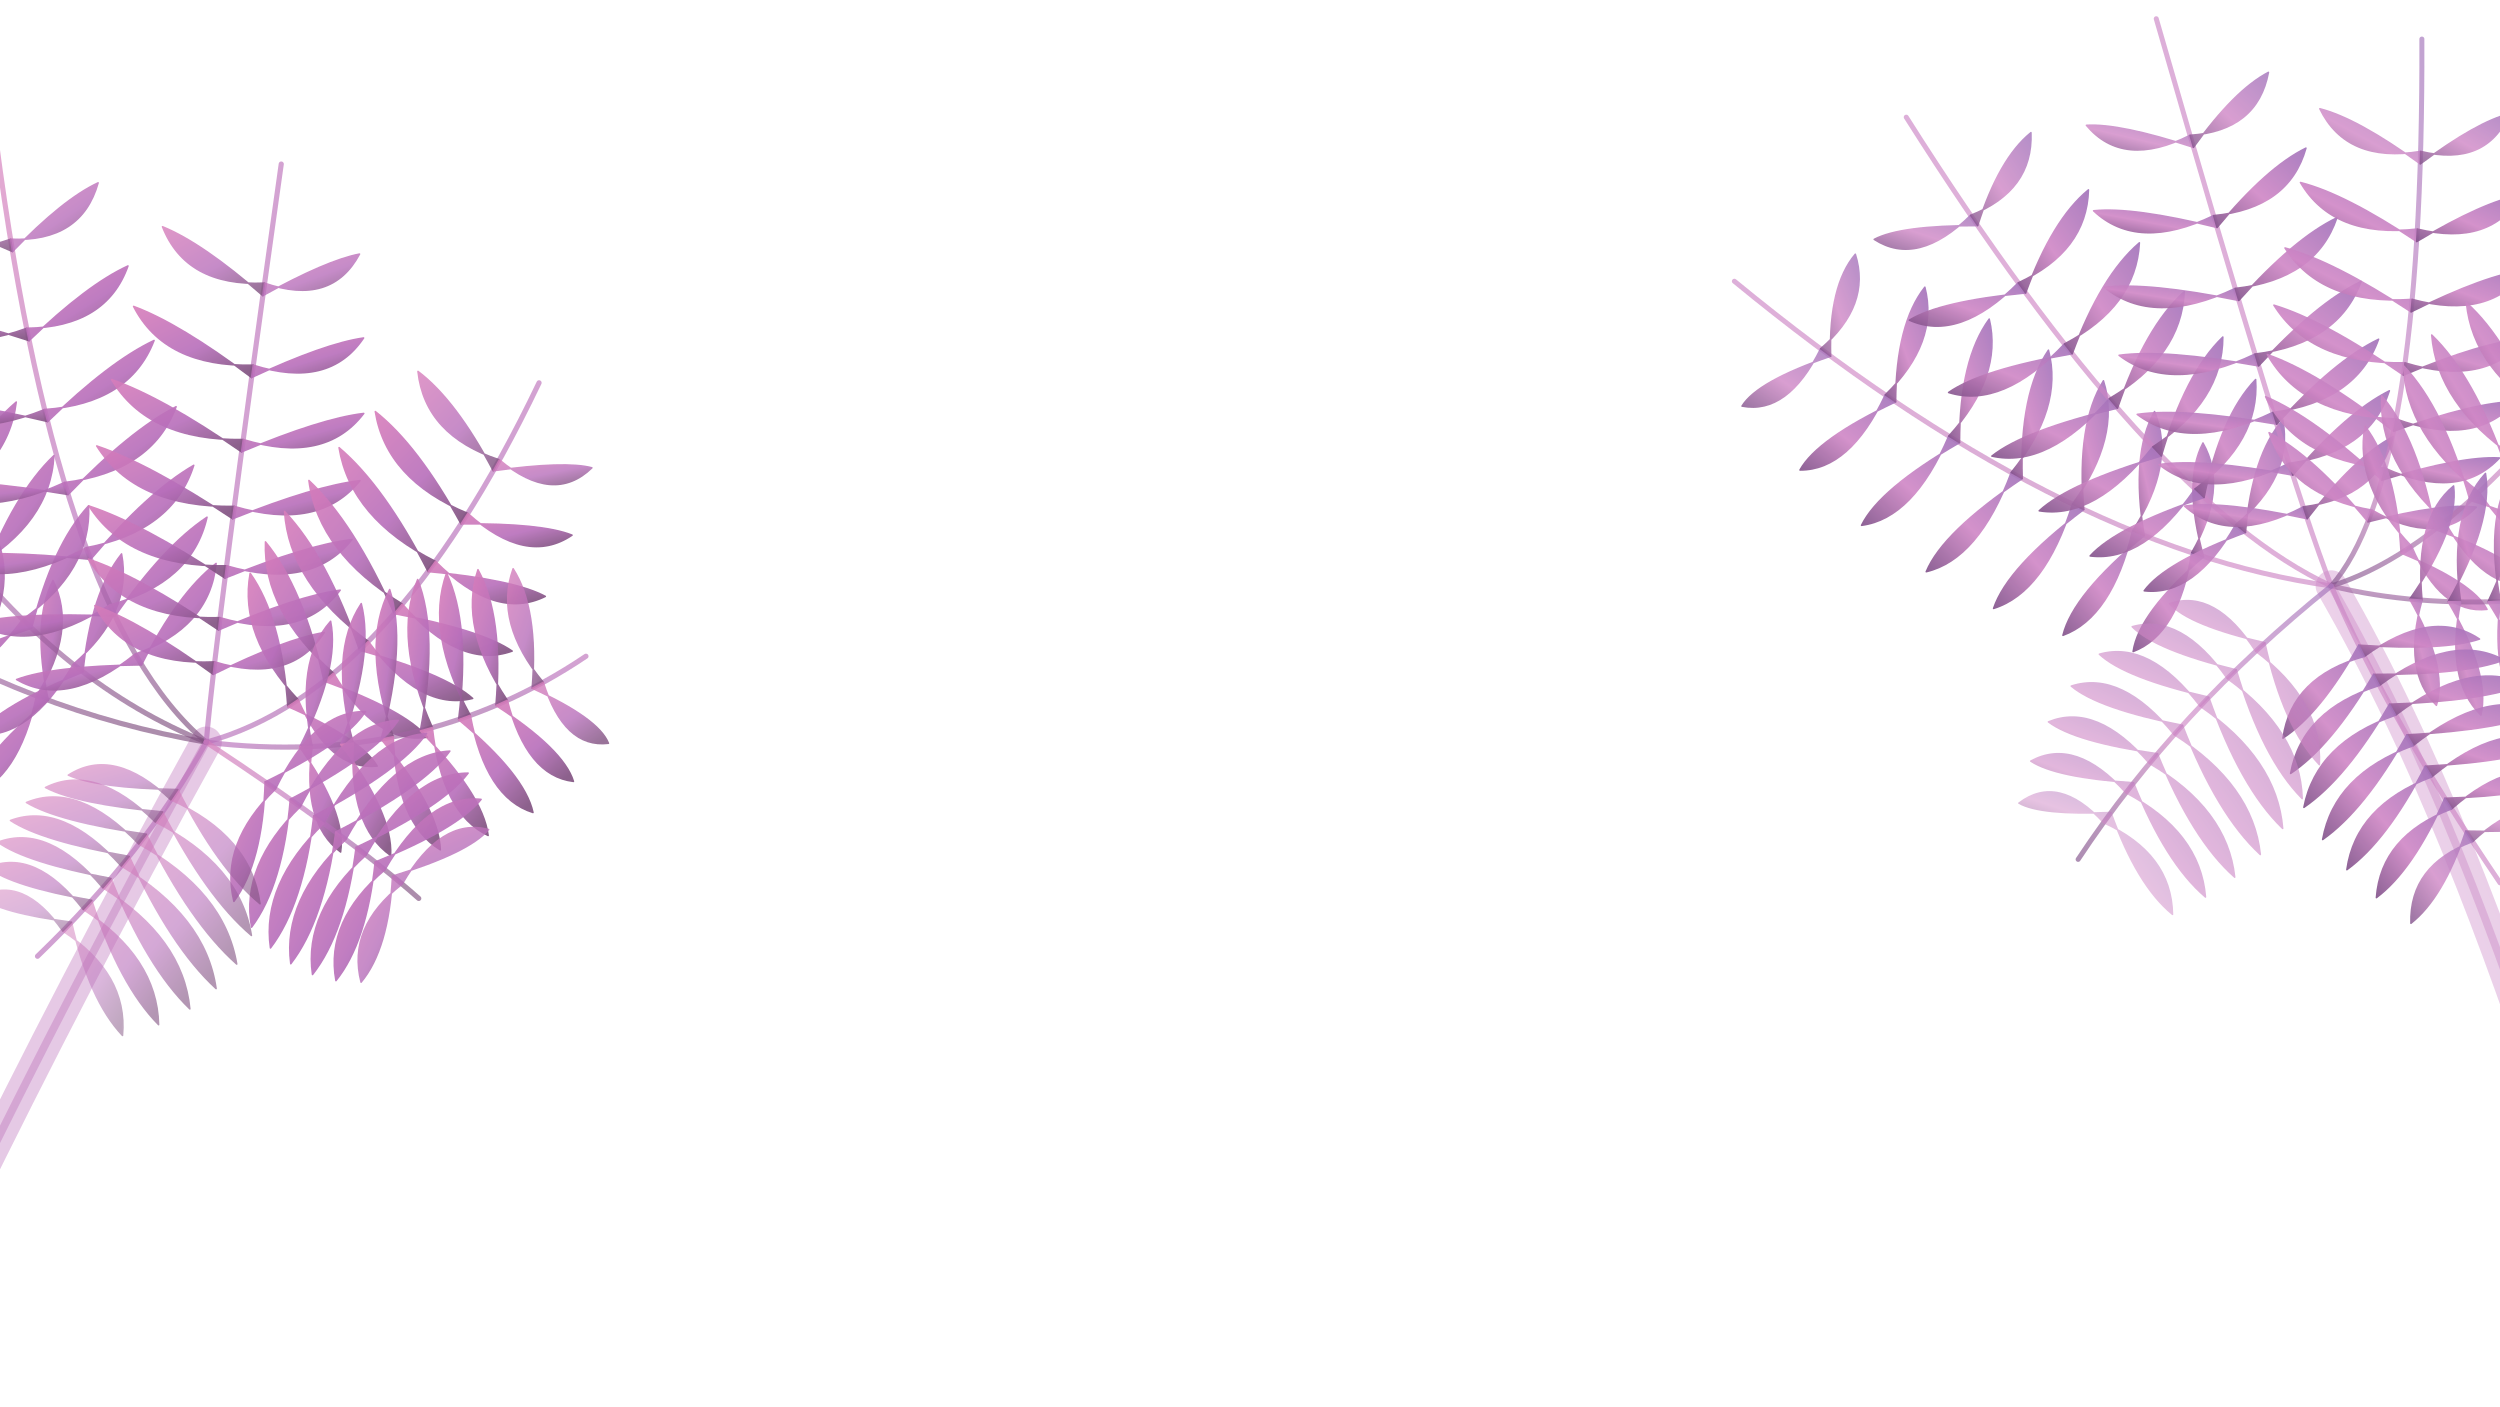
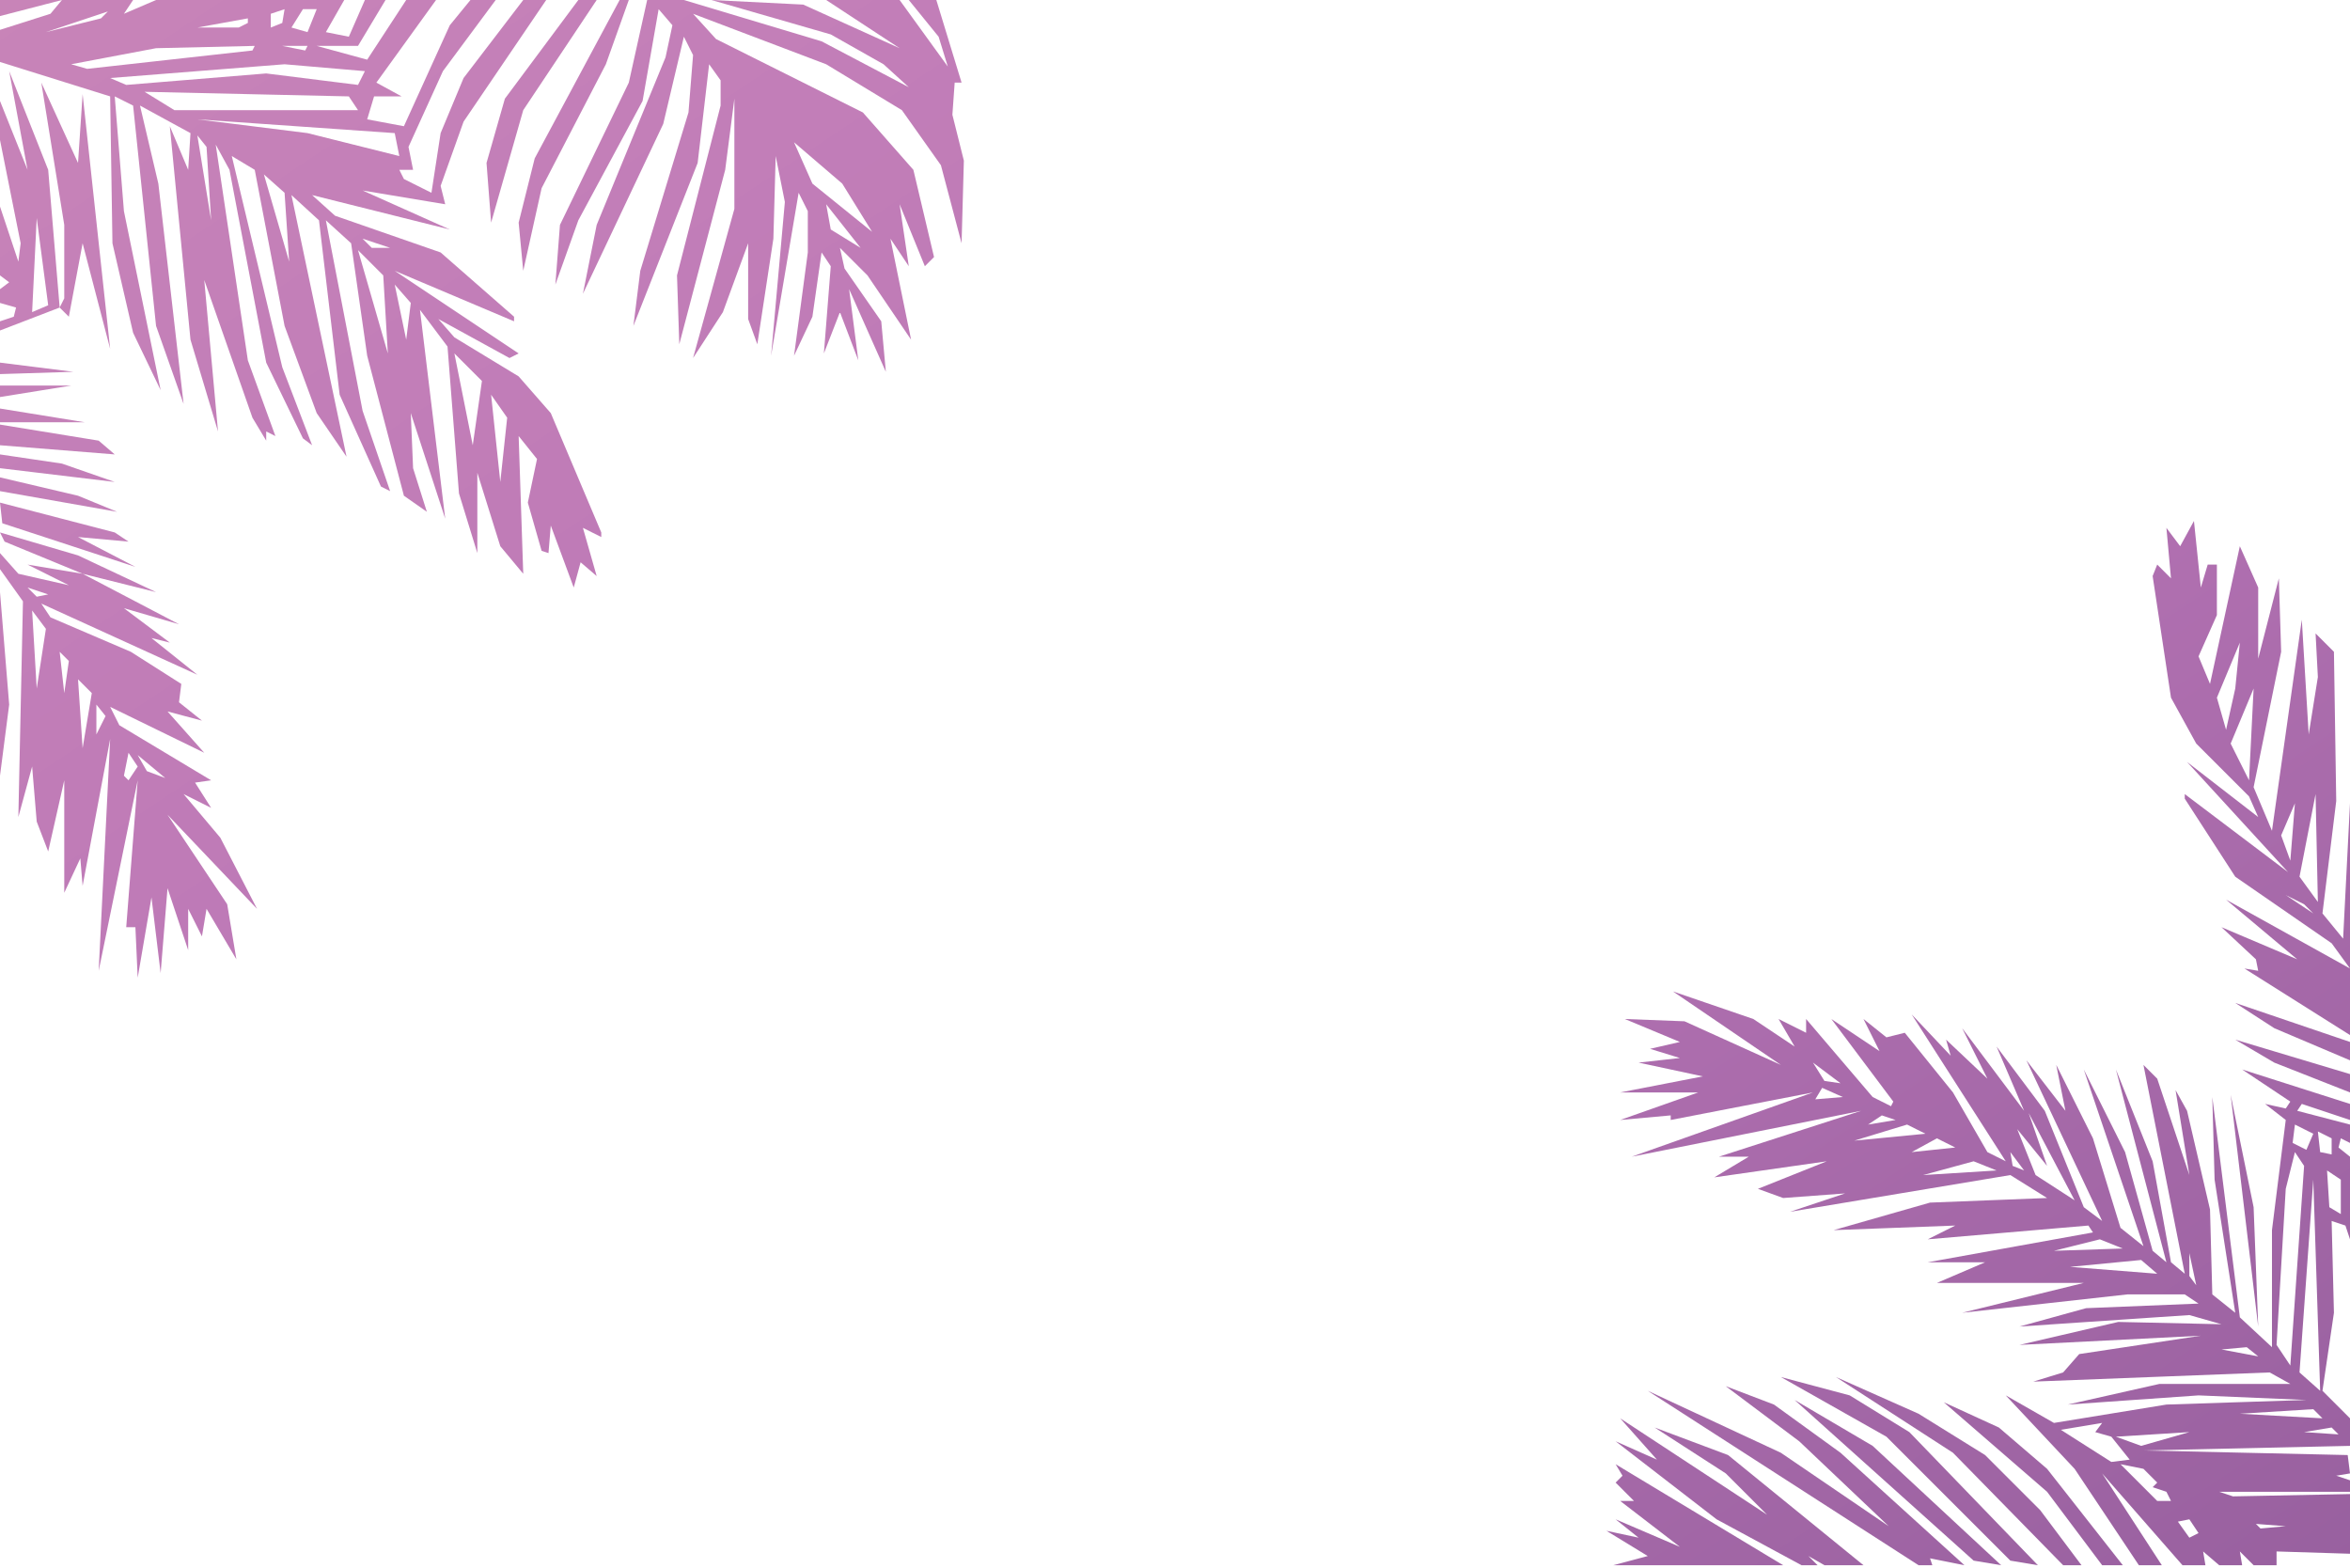
- <svg xmlns="http://www.w3.org/2000/svg" viewBox="0 0 1600 900" preserveAspectRatio="xMidYMid meet" aria-hidden="true">
+ <svg xmlns="http://www.w3.org/2000/svg" viewBox="0 0 1024 683" preserveAspectRatio="xMidYMid meet" aria-hidden="true">
  <defs>
-     <linearGradient id="palmPink" x1="0" y1="0" x2=".85" y2="1">
-       <stop stop-color="#D77DBA" />
-       <stop offset=".6" stop-color="#B76EBA" />
-       <stop offset="1" stop-color="#805080" />
-     </linearGradient>
-     <linearGradient id="palmViolet" x1="1" y1="0" x2="0" y2="1">
-       <stop stop-color="#A171B9" />
-       <stop offset=".55" stop-color="#CF86C5" />
-       <stop offset="1" stop-color="#81518A" />
+     <linearGradient id="p" x1="0" y1="0" x2="1" y2="1">
+       <stop stop-color="#C884B8" />
+       <stop offset=".48" stop-color="#BA76B7" />
+       <stop offset="1" stop-color="#98609F" />
    </linearGradient>
  </defs>
-   <g fill="url(#palmPink)" stroke="url(#palmPink)" stroke-linejoin="round">
-     <path d="M -150 1040 C -68 864 13 690 132 475" fill="none" stroke-width="20" opacity=".38" stroke-linecap="round" />
-     <path d="M -150 1040 C -68 864 13 690 132 475" fill="none" stroke-width="5" opacity=".40" stroke-linecap="round" />
-     <path d="M132 475 Q-92 437.1 -270 225" fill="none" stroke-width="3.3" stroke-linecap="round" opacity=".65" />
-     <path d="M23.4 445.3 Q11.7 499.6 -19.3 509.3 Q-13.2 484.6 30.9 448.2 Z" opacity="0.9" />
-     <path d="M23.4 445.3 Q49.7 403 33.9 371.5 Q20.3 397.7 30.9 448.2 Z" opacity="0.9" />
-     <path d="M-19.9 426.8 Q-37.8 483.9 -71.2 493.3 Q-61.6 467.4 -12.6 430.2 Z" opacity="0.9" />
-     <path d="M-19.9 426.8 Q11.5 383.2 -0.9 347 Q-17.3 375.2 -12.6 430.2 Z" opacity="0.9" />
-     <path d="M-62.1 404.5 Q-85.7 462.1 -120.9 469.5 Q-108.1 443.9 -55.2 408.5 Z" opacity="0.9" />
-     <path d="M-62.1 404.5 Q-26.4 361.8 -35.7 322.6 Q-54.4 351.5 -55.2 408.5 Z" opacity="0.9" />
-     <path d="M-103.4 378.6 Q-131.3 434.4 -167.3 438.3 Q-152.2 414.5 -96.8 383.1 Z" opacity="0.9" />
-     <path d="M-103.4 378.6 Q-64.4 338.6 -71.3 298.1 Q-91.7 326.2 -96.8 383.1 Z" opacity="0.9" />
-     <path d="M-143.7 349 Q-174.1 401 -209.8 400.4 Q-193.4 379.5 -137.4 354 Z" opacity="0.9" />
-     <path d="M-143.7 349 Q-103.1 313.3 -108.5 272.9 Q-129.6 299.2 -137.4 354 Z" opacity="0.9" />
-     <path d="M-183 315.8 Q-214 362.5 -247.7 356.4 Q-231.5 339.4 -177.1 321.2 Z" opacity="0.9" />
-     <path d="M-183 315.8 Q-142.6 285.5 -147.7 246.4 Q-168.5 270.1 -177.1 321.2 Z" opacity="0.9" />
-     <path d="M-221.3 278.9 Q-250.6 319 -280.8 306.9 Q-266 294.4 -215.7 284.6 Z" opacity="0.8" />
-     <path d="M-221.3 278.9 Q-183.1 255.1 -189.4 218.2 Q-208.5 238.5 -215.7 284.6 Z" opacity="0.8" />
-     <path d="M132 475 Q-47.5 403.5 -155 105" fill="none" stroke-width="3.3" stroke-linecap="round" opacity=".65" />
-     <path d="M46.9 425.1 Q19.1 473.4 -14.4 470 Q0.2 451.5 53.1 430.1 Z" opacity="0.9" />
-     <path d="M46.9 425.1 Q85 392.6 77.8 354.5 Q58.3 378.8 53.1 430.1 Z" opacity="0.9" />
-     <path d="M14.5 396.4 Q-21.4 444.8 -57.4 439.1 Q-38.2 421.2 20.2 402.1 Z" opacity="0.9" />
-     <path d="M14.5 396.4 Q58.7 365.3 56.7 323.7 Q33.7 348.5 20.2 402.1 Z" opacity="0.9" />
-     <path d="M-16.4 363 Q-58.5 409.2 -95.8 400.4 Q-73.1 384.3 -11.2 369.1 Z" opacity="0.9" />
-     <path d="M-16.4 363 Q32.2 334.9 34.5 291.6 Q9 315.8 -11.2 369.1 Z" opacity="0.9" />
-     <path d="M-45.7 324.8 Q-91.7 367.4 -128.9 354.7 Q-104.1 341.2 -41.1 331.4 Z" opacity="0.9" />
-     <path d="M-45.7 324.8 Q5.2 300.8 10.4 257.3 Q-16.3 279.9 -41.1 331.4 Z" opacity="0.9" />
-     <path d="M-73.5 281.8 Q-120.8 319.8 -156.2 302.9 Q-130.9 292.6 -69.4 288.7 Z" opacity="0.9" />
-     <path d="M-73.5 281.8 Q-22.5 262.7 -16.1 220 Q-42.6 240.3 -69.4 288.7 Z" opacity="0.9" />
-     <path d="M-99.8 234.1 Q-145.7 266.9 -177.6 245.8 Q-153.5 238.8 -96.2 241.2 Z" opacity="0.9" />
-     <path d="M-99.8 234.1 Q-51 220 -45 178.7 Q-69.9 196.6 -96.2 241.2 Z" opacity="0.9" />
-     <path d="M-124.6 181.5 Q-166.4 209.1 -193.1 183.8 Q-171.9 180.3 -121.4 188.9 Z" opacity="0.8" />
-     <path d="M-124.6 181.5 Q-80.2 172.5 -76.4 133.1 Q-98.3 148.3 -121.4 188.9 Z" opacity="0.8" />
-     <path d="M132 475 Q34.5 393.7 -5 70" fill="none" stroke-width="3.3" stroke-linecap="round" opacity=".65" />
-     <path d="M86.5 418.6 Q42.9 453.8 10.6 434.9 Q33.5 426.3 90.6 425.5 Z" opacity="0.9" />
-     <path d="M86.5 418.6 Q134.2 401.8 138.3 360.6 Q113.9 379.5 90.6 425.5 Z" opacity="0.9" />
-     <path d="M70.3 387.1 Q19.3 419.9 -15 398.7 Q12.2 391.7 73.6 394.3 Z" opacity="0.9" />
-     <path d="M70.3 387.1 Q122.9 373.3 132.5 331 Q105.2 349 73.6 394.3 Z" opacity="0.9" />
-     <path d="M55.2 350.5 Q-0.3 380.2 -35.3 356.5 Q-5.4 351.5 58 358 Z" opacity="0.9" />
-     <path d="M55.2 350.5 Q110.6 340.1 124 297.8 Q95 314.5 58 358 Z" opacity="0.9" />
-     <path d="M41.3 308.8 Q-16 335 -50.1 308.9 Q-19.3 306.1 43.6 316.5 Z" opacity="0.9" />
-     <path d="M41.3 308.8 Q97.3 301.8 112.7 260.3 Q83.3 275.4 43.6 316.5 Z" opacity="0.9" />
-     <path d="M28.6 262.1 Q-27.9 284.8 -59.6 256.4 Q-29.5 255.6 30.5 269.8 Z" opacity="0.9" />
-     <path d="M28.6 262.1 Q83.1 258.3 98.6 217.9 Q70.2 231.3 30.5 269.8 Z" opacity="0.9" />
-     <path d="M17.1 210.1 Q-36.1 229.6 -63.9 199.1 Q-35.9 200.3 18.6 218 Z" opacity="0.9" />
-     <path d="M17.1 210.1 Q68 209.4 81.9 170.2 Q55.9 182.1 18.6 218 Z" opacity="0.9" />
-     <path d="M6.8 153.1 Q-40.7 169.7 -62.9 137.2 Q-38.8 140.2 8 161 Z" opacity="0.8" />
-     <path d="M6.8 153.1 Q52.1 155.1 62.8 117 Q40.4 127.4 8 161 Z" opacity="0.8" />
-     <path d="M132 475 Q138 403.5 180 105" fill="none" stroke-width="3.3" stroke-linecap="round" opacity=".65" />
-     <path d="M137.4 423.6 Q81 426.2 60.7 387.6 Q90.3 398 136.5 431.6 Z" opacity="0.9" />
-     <path d="M137.4 423.6 Q185.9 438.3 207.5 404.8 Q182.8 408.8 136.5 431.6 Z" opacity="0.9" />
-     <path d="M140.8 395.3 Q80 397 56.6 357.8 Q89 368.7 139.9 403.2 Z" opacity="0.9" />
-     <path d="M140.8 395.3 Q193.1 410.7 217.7 377.7 Q190.5 381.3 139.9 403.2 Z" opacity="0.9" />
-     <path d="M145 362.1 Q82 363.2 56.9 323.8 Q90.9 335 144 370 Z" opacity="0.9" />
-     <path d="M145 362.1 Q199.2 378 225.3 345.3 Q196.9 348.6 144 370 Z" opacity="0.9" />
-     <path d="M150 324.1 Q86.8 325 61.9 285.4 Q95.8 296.8 148.9 332 Z" opacity="0.9" />
-     <path d="M150 324.1 Q204.1 340.2 230.4 307.6 Q202 310.8 148.9 332 Z" opacity="0.9" />
-     <path d="M155.7 281.3 Q94.7 282.3 71.4 242.9 Q104 254.2 154.6 289.2 Z" opacity="0.9" />
-     <path d="M155.7 281.3 Q207.9 297.3 232.8 264.6 Q205.6 267.8 154.6 289.2 Z" opacity="0.9" />
-     <path d="M162.1 233.7 Q105.4 235.1 85.5 196.1 Q115.2 207.1 161 241.6 Z" opacity="0.9" />
-     <path d="M162.1 233.7 Q210.6 249.2 232.7 216.3 Q208 219.8 161 241.6 Z" opacity="0.9" />
-     <path d="M169.3 181.2 Q119.1 183.5 104 145.1 Q129.6 155.5 168.2 189.2 Z" opacity="0.8" />
-     <path d="M169.3 181.2 Q212.2 196.1 230.1 162.6 Q209.1 166.6 168.2 189.2 Z" opacity="0.8" />
-     <path d="M132 475 Q250.5 442.7 345 245" fill="none" stroke-width="3.3" stroke-linecap="round" opacity=".65" />
-     <path d="M190.8 447.8 Q152.7 407.1 160.1 366.9 Q180.2 395.2 184.2 452.2 Z" opacity="0.9" />
-     <path d="M190.8 447.8 Q210.8 493.5 241.4 490.3 Q231.4 472.9 184.2 452.2 Z" opacity="0.9" />
-     <path d="M213.5 430.8 Q168.2 391.1 169.9 346.8 Q194.1 376 207.4 435.9 Z" opacity="0.9" />
-     <path d="M213.5 430.8 Q240.9 477.1 273.5 471.8 Q259.3 454.7 207.4 435.9 Z" opacity="0.9" />
-     <path d="M235.7 410.5 Q185.1 373.6 182.1 327.3 Q209.3 356 230.1 416.1 Z" opacity="0.9" />
-     <path d="M235.7 410.5 Q268.9 455.4 302.5 447 Q285.1 431.4 230.1 416.1 Z" opacity="0.9" />
-     <path d="M257.5 386.6 Q203.8 354 197.7 307.5 Q226.5 334.5 252.3 392.7 Z" opacity="0.9" />
-     <path d="M257.5 386.6 Q294.4 428.7 327.8 416.7 Q308.5 403.3 252.3 392.7 Z" opacity="0.9" />
-     <path d="M278.7 359.3 Q224.5 332 217 286.5 Q245.9 311 274 365.8 Z" opacity="0.9" />
-     <path d="M278.7 359.3 Q317.1 397.5 349 381.7 Q329.1 371 274 365.8 Z" opacity="0.9" />
-     <path d="M299.4 328.6 Q247.2 307 240.2 263.4 Q267.6 285 295.1 335.3 Z" opacity="0.9" />
-     <path d="M299.4 328.6 Q337 362.3 366.1 342.5 Q346.9 334.8 295.1 335.3 Z" opacity="0.9" />
-     <path d="M319.6 294.3 Q272 278.7 267.5 237.7 Q291.8 256 315.7 301.3 Z" opacity="0.8" />
-     <path d="M319.6 294.3 Q354.2 323.2 378.8 299.4 Q362 294.9 315.7 301.3 Z" opacity="0.8" />
-     <path d="M132 475 Q268.5 491.7 375 420" fill="none" stroke-width="3.3" stroke-linecap="round" opacity=".65" />
-     <path d="M199.8 477.7 Q188.4 423.5 211.6 397.6 Q217.6 427.2 191.8 478.1 Z" opacity="0.9" />
-     <path d="M199.8 477.7 Q193 526.9 218 545.3 Q221.7 520.2 191.8 478.1 Z" opacity="0.9" />
-     <path d="M226.1 475.6 Q210.2 417.9 231.2 386.3 Q239.6 419 218.1 476.5 Z" opacity="0.9" />
-     <path d="M226.1 475.6 Q223.4 529 250 547.5 Q251.5 520.5 218.1 476.5 Z" opacity="0.9" />
-     <path d="M251.7 471.5 Q231 413 249.4 377.3 Q260.5 411.6 243.9 473.1 Z" opacity="0.9" />
-     <path d="M251.7 471.5 Q253.5 526.9 281.8 543.9 Q280.8 516.6 243.9 473.1 Z" opacity="0.9" />
-     <path d="M276.7 465.6 Q251.4 408.8 267.3 370.9 Q280.8 405.1 269 467.8 Z" opacity="0.9" />
-     <path d="M276.7 465.6 Q282.8 520.8 312.4 534.7 Q309.2 508.4 269 467.8 Z" opacity="0.9" />
-     <path d="M301 457.8 Q272.1 405.2 285.8 366.8 Q301.2 399.5 293.5 460.6 Z" opacity="0.9" />
-     <path d="M301 457.8 Q310.8 510.6 341.1 520 Q336 496 293.5 460.6 Z" opacity="0.9" />
-     <path d="M324.7 448.2 Q293.4 401.8 305.9 364.6 Q322.3 394.3 317.4 451.5 Z" opacity="0.9" />
-     <path d="M324.7 448.2 Q337.1 496.6 367 500.1 Q360.8 479.7 317.4 451.5 Z" opacity="0.9" />
-     <path d="M347.7 436.7 Q316 398.5 328.4 364 Q344.7 389.4 340.6 440.5 Z" opacity="0.8" />
-     <path d="M347.7 436.7 Q361.1 479.1 389.4 475.7 Q383.1 459.8 340.6 440.5 Z" opacity="0.8" />
-     <path d="M132 475 Q223 535.1 268 575" fill="none" stroke-width="3.3" stroke-linecap="round" opacity=".65" />
-     <path d="M176.3 505 Q200.7 454.9 233.9 455.4 Q221.1 475.4 169.7 500.4 Z" opacity="0.9" />
-     <path d="M176.3 505 Q140.5 540 149.7 576.9 Q168.1 552 169.7 500.4 Z" opacity="0.9" />
-     <path d="M192.3 516.2 Q219.7 462.8 254.9 461 Q240.2 483.1 185.8 511.5 Z" opacity="0.9" />
-     <path d="M192.3 516.2 Q153.8 553.9 161 593.4 Q181.1 566.6 185.8 511.5 Z" opacity="0.9" />
-     <path d="M207.3 526.9 Q236.7 472 273 469.4 Q257.1 492.5 200.8 522.2 Z" opacity="0.9" />
-     <path d="M207.3 526.9 Q167.2 565.9 173.1 606.7 Q194.2 579 200.8 522.2 Z" opacity="0.9" />
-     <path d="M221.3 537.3 Q251.5 482.7 287.9 480.7 Q271.6 503.4 214.9 532.5 Z" opacity="0.9" />
-     <path d="M221.3 537.3 Q180.6 575.7 186.1 616.8 Q207.4 589.2 214.9 532.5 Z" opacity="0.9" />
-     <path d="M234.3 547.2 Q264 494.8 299.6 494.8 Q283.6 516 227.9 542.3 Z" opacity="0.9" />
-     <path d="M234.3 547.2 Q194.2 583.5 200 623.7 Q220.9 597.2 227.9 542.3 Z" opacity="0.9" />
-     <path d="M246.3 556.7 Q274.3 508.2 307.9 511.6 Q293.2 530.2 240.1 551.7 Z" opacity="0.9" />
-     <path d="M246.3 556.7 Q208 589.4 215 627.6 Q234.7 603.2 240.1 551.7 Z" opacity="0.9" />
-     <path d="M257.4 565.8 Q282.2 522.9 312.7 530.9 Q300.2 545.7 251.2 560.7 Z" opacity="0.8" />
-     <path d="M257.4 565.8 Q222 593.4 231.1 628.6 Q248.8 607.3 251.2 560.7 Z" opacity="0.8" />
-     <path d="M132 475 Q93 545.5 24 612" fill="none" stroke-width="3.3" stroke-linecap="round" opacity=".65" />
-     <path d="M109.3 511.9 Q160.6 534.9 166.4 578.4 Q139.5 556.2 113.8 505.3 Z" opacity="0.6" />
-     <path d="M109.3 511.9 Q72.9 477.3 43.7 496.1 Q62.2 504.4 113.8 505.3 Z" opacity="0.6" />
-     <path d="M99.4 526.1 Q153.5 553.3 160.9 598.7 Q132.1 574.3 104.1 519.6 Z" opacity="0.6" />
-     <path d="M99.4 526.1 Q61 488.1 29.1 504 Q49.1 514.6 104.1 519.6 Z" opacity="0.6" />
-     <path d="M88.8 540.2 Q143.8 570.5 151.5 617 Q122 590.9 93.7 533.9 Z" opacity="0.6" />
-     <path d="M88.8 540.2 Q50.1 499.8 16.9 513.6 Q37.2 525.8 93.7 533.9 Z" opacity="0.6" />
-     <path d="M77.6 554.3 Q131.7 586.2 138.3 632.7 Q109.2 606 82.7 548.1 Z" opacity="0.6" />
-     <path d="M77.6 554.3 Q40.1 512.7 6.7 525.1 Q26.4 538.2 82.7 548.1 Z" opacity="0.6" />
-     <path d="M65.8 568.2 Q117.2 600.3 121.5 645.7 Q94.1 619.3 71 562.2 Z" opacity="0.6" />
-     <path d="M65.8 568.2 Q31 526.8 -1.4 539 Q16.6 552 71 562.2 Z" opacity="0.6" />
-     <path d="M53.3 582.1 Q100.6 612.7 101.5 655.8 Q76.6 630.7 58.7 576.2 Z" opacity="0.6" />
-     <path d="M53.3 582.1 Q22.5 542.3 -7.9 555.2 Q7.7 567.3 58.7 576.2 Z" opacity="0.6" />
-     <path d="M40.2 595.9 Q82 623.2 78.4 662.7 Q57 640.1 45.8 590.2 Z" opacity="0.5" />
-     <path d="M40.2 595.9 Q14.6 559.2 -12.9 574 Q-0.5 584.2 45.8 590.2 Z" opacity="0.5" />
-   </g>
-   <g fill="url(#palmViolet)" stroke="url(#palmViolet)" stroke-linejoin="round">
-     <path d="M 1765 1070 C 1663 845 1617 592 1492 375" fill="none" stroke-width="20" opacity=".38" stroke-linecap="round" />
-     <path d="M 1765 1070 C 1663 845 1617 592 1492 375" fill="none" stroke-width="5" opacity=".40" stroke-linecap="round" />
-     <path d="M1492 375 Q1318 351 1110 180" fill="none" stroke-width="3.2" stroke-linecap="round" opacity=".65" />
-     <path d="M1402.7 353.7 Q1394.4 406 1365.2 417 Q1368.7 392.4 1410.3 356.3 Z" opacity="0.9" />
-     <path d="M1402.7 353.7 Q1426.4 312.5 1409.9 283.5 Q1396.9 308.2 1410.3 356.3 Z" opacity="0.9" />
-     <path d="M1364.9 339.7 Q1351.5 395.3 1320.3 406.6 Q1326.7 380.4 1372.3 342.8 Z" opacity="0.9" />
-     <path d="M1364.9 339.7 Q1392.7 296.7 1378.9 263.4 Q1363.6 290.2 1372.3 342.8 Z" opacity="0.9" />
-     <path d="M1326.4 322.6 Q1308.7 379.2 1275.9 389.4 Q1284.7 363 1333.6 326.1 Z" opacity="0.9" />
-     <path d="M1326.4 322.6 Q1357.6 279.6 1346.2 243.7 Q1329 271.2 1333.6 326.1 Z" opacity="0.9" />
-     <path d="M1287.2 302.4 Q1266.3 358 1232.8 365.9 Q1243.3 340.5 1294.2 306.3 Z" opacity="0.9" />
-     <path d="M1287.2 302.4 Q1320.8 261.1 1311 224.1 Q1292.6 251.2 1294.2 306.3 Z" opacity="0.9" />
-     <path d="M1247.2 279.1 Q1224.6 331.9 1191.4 336.2 Q1202.7 313 1254.1 283.3 Z" opacity="0.9" />
-     <path d="M1247.2 279.1 Q1281.9 241 1273.1 204.2 Q1254.2 229.9 1254.1 283.3 Z" opacity="0.9" />
-     <path d="M1206.6 252.7 Q1183.9 301 1152 300.8 Q1163.1 280.8 1213.2 257.2 Z" opacity="0.9" />
-     <path d="M1206.6 252.7 Q1241 219.2 1231.9 183.8 Q1213.5 207.1 1213.2 257.2 Z" opacity="0.9" />
-     <path d="M1165.2 223.2 Q1144.2 265.6 1114.9 259.9 Q1124.7 244 1171.6 228 Z" opacity="0.8" />
-     <path d="M1165.2 223.2 Q1197.7 195.4 1187.4 162.7 Q1170.4 182.7 1171.6 228 Z" opacity="0.8" />
-     <path d="M1492 375 Q1376 321.6 1220 75" fill="none" stroke-width="3.2" stroke-linecap="round" opacity=".65" />
-     <path d="M1430.9 335.7 Q1404.5 381.9 1372.3 378.1 Q1385.5 360 1437.1 340.8 Z" opacity="0.9" />
-     <path d="M1430.9 335.7 Q1467.8 305.2 1461 268.7 Q1441.4 291 1437.1 340.8 Z" opacity="0.9" />
-     <path d="M1404.8 312.9 Q1372.1 360.2 1337.7 355.8 Q1354.6 337.2 1410.6 318.4 Z" opacity="0.9" />
-     <path d="M1404.8 312.9 Q1446.4 282.4 1443.6 242.9 Q1421.2 266.1 1410.6 318.4 Z" opacity="0.9" />
-     <path d="M1377.8 286 Q1340.8 332.8 1305.1 326.9 Q1324.5 309 1383.3 291.8 Z" opacity="0.9" />
-     <path d="M1377.8 286 Q1422.6 256.8 1422.6 215.7 Q1398.5 238.9 1383.3 291.8 Z" opacity="0.9" />
-     <path d="M1350 255.1 Q1310.6 300 1274.8 291.9 Q1295.5 275.4 1355.2 261.2 Z" opacity="0.9" />
-     <path d="M1350 255.1 Q1396.2 228 1397.9 186.7 Q1373.1 209 1355.2 261.2 Z" opacity="0.9" />
-     <path d="M1321.3 220.1 Q1281.6 262 1247.1 251.2 Q1267.8 236.6 1326.2 226.4 Z" opacity="0.9" />
-     <path d="M1321.3 220.1 Q1367.2 196.1 1369.2 155.4 Q1344.7 176.3 1326.2 226.4 Z" opacity="0.9" />
-     <path d="M1291.7 181 Q1253.8 219.1 1222 204.9 Q1241.3 192.9 1296.4 187.5 Z" opacity="0.9" />
-     <path d="M1291.7 181 Q1335.6 160.8 1336.6 121.5 Q1313.5 140.4 1296.4 187.5 Z" opacity="0.9" />
-     <path d="M1261.2 137.8 Q1227.3 171.2 1199.5 153.2 Q1216.2 144.3 1265.7 144.4 Z" opacity="0.8" />
-     <path d="M1261.2 137.8 Q1301.3 122 1299.8 84.9 Q1279.4 101.3 1265.7 144.4 Z" opacity="0.8" />
-     <path d="M1492 375 Q1464 304 1380 12" fill="none" stroke-width="3.2" stroke-linecap="round" opacity=".65" />
-     <path d="M1474.1 324.4 Q1426.5 349.4 1398.1 323.9 Q1422.7 320.4 1476.6 332 Z" opacity="0.9" />
-     <path d="M1474.1 324.4 Q1522 318.2 1531.7 279.4 Q1507 292.4 1476.6 332 Z" opacity="0.9" />
-     <path d="M1465 296.5 Q1413.1 322.2 1381.8 297.3 Q1409.2 293.3 1467.4 304.1 Z" opacity="0.9" />
-     <path d="M1465 296.5 Q1516.5 289.7 1529.2 250.1 Q1502.1 263.6 1467.4 304.1 Z" opacity="0.9" />
-     <path d="M1454.7 263.9 Q1400.6 289.9 1367.8 265.2 Q1396.7 261 1457.1 271.5 Z" opacity="0.9" />
-     <path d="M1454.7 263.9 Q1508.1 257 1522.3 217.1 Q1494 230.7 1457.1 271.5 Z" opacity="0.9" />
-     <path d="M1443.2 226.6 Q1388.9 252.3 1356.2 227.4 Q1385.2 223.4 1445.5 234.2 Z" opacity="0.9" />
-     <path d="M1443.2 226.6 Q1496.7 220 1511.1 180.1 Q1482.8 193.6 1445.5 234.2 Z" opacity="0.9" />
-     <path d="M1430.5 184.6 Q1378 209.4 1346.9 183.9 Q1374.7 180.5 1432.8 192.3 Z" opacity="0.9" />
-     <path d="M1430.5 184.6 Q1482.3 178.8 1495.6 139.4 Q1468.4 152.4 1432.8 192.3 Z" opacity="0.9" />
-     <path d="M1416.7 138 Q1368 161.4 1339.9 134.9 Q1365.2 132.3 1418.9 145.6 Z" opacity="0.9" />
-     <path d="M1416.7 138 Q1465 133.4 1475.8 94.8 Q1450.8 107 1418.9 145.6 Z" opacity="0.9" />
-     <path d="M1401.6 86.6 Q1358.8 108.2 1335.3 80.2 Q1356.8 78.9 1403.8 94.3 Z" opacity="0.8" />
-     <path d="M1401.6 86.6 Q1444.8 83.7 1451.8 46.3 Q1430.2 57.5 1403.8 94.3 Z" opacity="0.8" />
-     <path d="M1492 375 Q1551 307.6 1550 25" fill="none" stroke-width="3.2" stroke-linecap="round" opacity=".65" />
-     <path d="M1518.2 326.5 Q1465.2 317.3 1452.2 276.9 Q1480.4 291.6 1515.5 334 Z" opacity="0.9" />
-     <path d="M1518.2 326.5 Q1559.9 350.7 1584.8 324.6 Q1563.8 321.7 1515.5 334 Z" opacity="0.9" />
-     <path d="M1526.4 299.6 Q1468.7 294 1450 253.9 Q1481.1 267 1524.4 307.3 Z" opacity="0.9" />
-     <path d="M1526.4 299.6 Q1573.7 321 1599.7 293.1 Q1575.4 291.7 1524.4 307.3 Z" opacity="0.9" />
-     <path d="M1533.4 268.1 Q1473.3 266.1 1451.1 226.9 Q1483.6 238.3 1531.9 276 Z" opacity="0.9" />
-     <path d="M1533.4 268.1 Q1584 286.7 1610.1 257 Q1583.8 257.3 1531.9 276 Z" opacity="0.9" />
-     <path d="M1539.2 232.2 Q1479 233.3 1455.3 195.3 Q1487.8 205.1 1538.2 240.1 Z" opacity="0.9" />
-     <path d="M1539.2 232.2 Q1590.7 248 1615.9 216.9 Q1589 218.7 1538.2 240.1 Z" opacity="0.9" />
-     <path d="M1543.8 191.6 Q1485.7 195.5 1462.4 158.7 Q1493.5 167 1543.1 199.6 Z" opacity="0.9" />
-     <path d="M1543.8 191.6 Q1594.1 205.2 1617 172.7 Q1590.9 175.8 1543.1 199.6 Z" opacity="0.9" />
-     <path d="M1547.1 146.6 Q1493.3 152.6 1472.3 116.8 Q1500.6 123.9 1546.7 154.6 Z" opacity="0.9" />
-     <path d="M1547.1 146.6 Q1594.3 158.1 1613.7 124.7 Q1589.7 128.9 1546.7 154.6 Z" opacity="0.9" />
-     <path d="M1549.2 96.9 Q1501.8 104.7 1484.7 69.6 Q1508.9 75.8 1549 104.9 Z" opacity="0.8" />
-     <path d="M1549.2 96.9 Q1591.3 107 1606 72.8 Q1585.3 77.9 1549 104.9 Z" opacity="0.8" />
-     <path d="M1492 375 Q1589 345.4 1712 160" fill="none" stroke-width="3.2" stroke-linecap="round" opacity=".65" />
-     <path d="M1543.4 349.6 Q1506.5 311.2 1513.6 272.7 Q1533.7 299 1536.7 354 Z" opacity="0.9" />
-     <path d="M1543.4 349.6 Q1562.2 393.3 1591.7 390 Q1582.9 372.9 1536.7 354 Z" opacity="0.9" />
-     <path d="M1564.7 333.9 Q1521.9 295.5 1524.3 253.3 Q1547.8 280.7 1558.5 338.9 Z" opacity="0.9" />
-     <path d="M1564.7 333.9 Q1589.7 378.7 1620.9 374.1 Q1608.7 356.8 1558.5 338.9 Z" opacity="0.9" />
-     <path d="M1586.6 314.9 Q1539.6 278.1 1538.3 234.1 Q1564.2 261.3 1580.8 320.3 Z" opacity="0.9" />
-     <path d="M1586.6 314.9 Q1616.2 359.2 1648.4 352.7 Q1633.6 336.1 1580.8 320.3 Z" opacity="0.9" />
-     <path d="M1609.1 292.6 Q1559.8 258.8 1556.3 214.4 Q1583.4 240.5 1603.6 298.4 Z" opacity="0.9" />
-     <path d="M1609.1 292.6 Q1641.4 335.1 1673.6 326.1 Q1657.3 310.9 1603.6 298.4 Z" opacity="0.9" />
-     <path d="M1632.1 267.1 Q1582.6 237.2 1578.5 193.7 Q1605.5 217.9 1626.9 273.2 Z" opacity="0.9" />
-     <path d="M1632.1 267.1 Q1665.3 306.8 1696.3 294.8 Q1679.7 281.6 1626.9 273.2 Z" opacity="0.9" />
-     <path d="M1655.8 238.3 Q1608.2 213.1 1605 171.5 Q1630.5 193.2 1650.8 244.6 Z" opacity="0.9" />
-     <path d="M1655.8 238.3 Q1687.8 274.3 1716.5 258.9 Q1700.8 248.2 1650.8 244.6 Z" opacity="0.9" />
-     <path d="M1679.9 206.3 Q1636.4 186.5 1635.8 147.5 Q1658.6 166.1 1675.2 212.8 Z" opacity="0.8" />
-     <path d="M1679.9 206.3 Q1709 237.8 1734.1 218.7 Q1720.5 210.9 1675.2 212.8 Z" opacity="0.8" />
-     <path d="M1492 375 Q1600 401.4 1748 360" fill="none" stroke-width="3.2" stroke-linecap="round" opacity=".65" />
-     <path d="M1550.1 384.1 Q1545.3 331.4 1570.3 311 Q1573.8 338.3 1542.2 383.5 Z" opacity="0.9" />
-     <path d="M1550.1 384.1 Q1537.4 429.8 1559.3 451.4 Q1566.8 426.8 1542.2 383.5 Z" opacity="0.9" />
-     <path d="M1574.8 385.2 Q1566.9 328.7 1590.7 303 Q1595.8 333.5 1566.8 385.1 Z" opacity="0.9" />
-     <path d="M1574.8 385.2 Q1564.8 435.3 1587.8 457.7 Q1593.9 430.9 1566.8 385.1 Z" opacity="0.9" />
-     <path d="M1600.3 384.9 Q1589.1 326.8 1611.4 297.5 Q1618.3 329.7 1592.3 385.2 Z" opacity="0.9" />
-     <path d="M1600.3 384.9 Q1593.3 437.3 1617.4 459.2 Q1622 431.6 1592.3 385.2 Z" opacity="0.9" />
-     <path d="M1626.6 383.2 Q1612.4 325.7 1633.2 294.7 Q1641.7 327.1 1618.7 383.9 Z" opacity="0.9" />
-     <path d="M1626.6 383.2 Q1622.4 435.9 1647.6 456 Q1650.8 428.7 1618.7 383.9 Z" opacity="0.9" />
-     <path d="M1653.8 380.1 Q1637 325.3 1656.6 294.3 Q1666.4 325.5 1645.9 381.2 Z" opacity="0.9" />
-     <path d="M1653.8 380.1 Q1651.9 431.2 1677.9 448.1 Q1679.9 422.4 1645.9 381.2 Z" opacity="0.9" />
-     <path d="M1681.8 375.5 Q1663.3 325.6 1682.2 296.4 Q1692.8 324.9 1673.9 376.9 Z" opacity="0.9" />
-     <path d="M1681.8 375.5 Q1681.6 423.1 1707.9 435.7 Q1709 412.7 1673.9 376.9 Z" opacity="0.9" />
-     <path d="M1710.7 369.5 Q1691.4 326.5 1710.2 300.6 Q1721.1 325.2 1702.9 371.3 Z" opacity="0.8" />
-     <path d="M1710.7 369.5 Q1711.3 411.8 1737.2 418.9 Q1738.1 399.7 1702.9 371.3 Z" opacity="0.8" />
-     <path d="M1492 375 Q1528 458.8 1600 565" fill="none" stroke-width="3.2" stroke-linecap="round" opacity=".65" />
-     <path d="M1513.2 420.1 Q1556.5 388.6 1586.9 409 Q1564.5 416.6 1509.6 412.9 Z" opacity="0.9" />
-     <path d="M1513.2 420.1 Q1466.6 433 1461.1 472.4 Q1485.3 456.5 1509.6 412.9 Z" opacity="0.9" />
-     <path d="M1522.8 438.7 Q1569.2 404.3 1602.6 422.4 Q1578.2 431.8 1519.1 431.6 Z" opacity="0.9" />
-     <path d="M1522.8 438.7 Q1473.3 454.3 1466 495 Q1492.1 477.6 1519.1 431.6 Z" opacity="0.9" />
-     <path d="M1533.2 457.7 Q1580.8 421.3 1615.8 437.9 Q1590.6 448.6 1529.3 450.7 Z" opacity="0.9" />
-     <path d="M1533.2 457.7 Q1482.5 475.2 1474.5 516.7 Q1501.5 498.3 1529.3 450.7 Z" opacity="0.9" />
-     <path d="M1544.4 477.2 Q1591.3 439.9 1626.4 455.7 Q1601.6 467 1540.4 470.3 Z" opacity="0.9" />
-     <path d="M1544.4 477.2 Q1493.9 495.7 1486.5 537.3 Q1513.4 518.4 1540.4 470.3 Z" opacity="0.9" />
-     <path d="M1556.3 497.2 Q1600.8 460.2 1634.7 476 Q1611.4 487.2 1552.2 490.4 Z" opacity="0.9" />
-     <path d="M1556.3 497.2 Q1507.7 515.7 1502 556.6 Q1527.8 537.9 1552.2 490.4 Z" opacity="0.9" />
-     <path d="M1569 517.7 Q1609.4 482.2 1640.8 499 Q1620.1 509.2 1564.7 510.9 Z" opacity="0.9" />
-     <path d="M1569 517.7 Q1523.8 535 1520.9 574.5 Q1544.5 556.8 1564.7 510.9 Z" opacity="0.9" />
-     <path d="M1582.5 538.6 Q1617.1 505.9 1644.7 524.6 Q1627.6 533.1 1578.1 531.9 Z" opacity="0.8" />
-     <path d="M1582.5 538.6 Q1542 553.7 1543 590.9 Q1563.6 574.8 1578.1 531.9 Z" opacity="0.8" />
-     <path d="M1492 375 Q1393 454.6 1330 550" fill="none" stroke-width="3.2" stroke-linecap="round" opacity=".65" />
-     <path d="M1443.6 416.8 Q1486.4 448.9 1484.4 489.4 Q1461.3 465.2 1449.5 411.4 Z" opacity="0.6" />
-     <path d="M1443.6 416.8 Q1417.8 376.6 1388.5 386.3 Q1400.9 400.2 1449.5 411.4 Z" opacity="0.6" />
-     <path d="M1425.5 434.3 Q1472.2 468 1473.4 511.1 Q1447.9 485.4 1431.2 428.7 Z" opacity="0.6" />
-     <path d="M1425.5 434.3 Q1395.9 392.2 1364.6 401.1 Q1379.4 416.1 1431.2 428.7 Z" opacity="0.6" />
-     <path d="M1408.1 452 Q1457.4 485.8 1460.9 530.2 Q1433.8 504.1 1413.6 446.2 Z" opacity="0.6" />
-     <path d="M1408.1 452 Q1375.8 409.6 1343.6 418.7 Q1359.9 433.9 1413.6 446.2 Z" opacity="0.6" />
-     <path d="M1391.5 470.2 Q1442 502.4 1446.6 546.9 Q1418.9 521.4 1396.8 464.2 Z" opacity="0.6" />
-     <path d="M1391.5 470.2 Q1357.8 428.7 1325.6 439.1 Q1342.7 453.5 1396.8 464.2 Z" opacity="0.6" />
-     <path d="M1375.6 488.6 Q1425.6 517.8 1430.2 561.4 Q1403 537.4 1380.8 482.4 Z" opacity="0.6" />
-     <path d="M1375.6 488.6 Q1341.9 449.4 1311 462 Q1327.9 474.8 1380.8 482.4 Z" opacity="0.6" />
-     <path d="M1360.6 507.4 Q1408.2 532.4 1411.5 574.1 Q1386 552.4 1365.5 501 Z" opacity="0.6" />
-     <path d="M1360.6 507.4 Q1328.4 471.5 1299.7 487.1 Q1315.5 497.6 1365.5 501 Z" opacity="0.6" />
-     <path d="M1346.3 526.5 Q1389.8 546.3 1390.4 585.2 Q1367.6 566.6 1351 520 Z" opacity="0.5" />
-     <path d="M1346.3 526.5 Q1317.2 494.9 1292.1 514 Q1305.7 521.8 1351 520 Z" opacity="0.5" />
-   </g>
+   <path fill="url(#p)" fill-rule="evenodd" d="M704,638 707,643 704,646 712,654 706,654 732,674 704,662 714,670 700,667 718,678 703,682 777,682ZM706,618 722,636 704,628 748,662 785,682 792,682 788,678 795,682 812,682 753,634 721,622 752,642 770,660ZM847,611 892,650 916,682 925,682 892,640 871,622ZM782,610 860,680 872,682 816,630ZM718,606 836,682 842,682 841,679 856,682 802,633 773,612 752,604 784,628 823,665 776,633ZM800,600 851,633 899,682 907,682 889,658 865,634 836,616ZM776,600 822,626 876,680 888,682 832,624 806,608ZM972,477 984,578 982,526ZM974,453 991,463 1024,476 1024,468ZM974,437 991,448 1024,462 1024,454ZM708,444 732,454 719,457 732,461 714,463 742,469 706,476 740,476 706,488 728,486 728,488 790,476 711,504 811,484 749,504 762,504 747,513 796,506 766,518 777,522 804,520 780,528 876,512 892,522 841,524 799,536 852,534 840,540 910,534 912,537 840,550 865,550 844,559 908,559 855,572 927,564 952,564 958,568 909,570 880,578 954,573 968,577 923,576 880,586 959,582 906,590 899,598 886,602 989,598 998,603 941,603 901,612 958,608 1005,610 944,612 895,620 874,608 904,640 932,682 942,682 916,642 951,682 961,682 960,676 967,682 977,682 976,676 982,682 992,682 992,676 1024,677 1024,651 973,652 967,650 1024,650 1024,645 1018,643 1024,642 1023,634 934,632 1024,630 1024,618 1012,606 1017,572 1016,532 1022,534 1024,540 1024,504 1019,500 1020,496 1024,498 1024,490 1001,484 1003,481 1024,488 1024,481 977,466 998,480 996,483 987,481 996,488 990,536 990,587 976,574 964,478 965,514 974,572 964,564 963,527 953,484 948,475 954,512 940,470 934,464 952,555 946,550 938,506 922,466 944,550 938,545 926,502 908,466 934,543 924,535 912,496 896,464 900,484 883,462 916,532 908,526 891,484 870,456 882,484 855,448 866,470 848,453 850,460 833,442 874,506 866,502 851,476 830,450 822,452 812,444 819,458 798,444 825,480 824,482 816,478 787,444 787,450 775,444 782,456 764,444 729,432 776,464 734,445ZM983,664 996,665 985,666ZM949,663 954,662 958,668 954,670ZM924,638 934,640 940,646 938,648 944,650 946,654 940,654ZM954,624 933,630 922,626ZM1019,625 1004,624 1016,622ZM898,623 916,620 913,624 920,626 928,636 920,637ZM1012,618 976,616 1008,614ZM968,588 979,587 984,591ZM940,555 902,552 933,549ZM954,546 957,560 954,556ZM925,544 895,545 915,540ZM1008,514 1011,606 1002,598ZM1014,510 1020,514 1020,529 1015,526ZM870,510 838,512 860,506ZM1000,502 1004,508 998,595 992,586 996,518ZM876,502 882,510 877,508ZM852,500 833,502 844,496ZM1010,493 1016,496 1016,503 1011,502ZM1000,490 1008,494 1005,501 999,498ZM839,494 808,497 831,490ZM814,490 820,486 826,488ZM884,485 904,523 887,512 879,492 892,508ZM791,479 794,474 803,478ZM790,463 802,472 795,471ZM0,258 0,338 4,307ZM0,232 2,236 36,250 12,246 30,255 8,250 0,241 0,248 10,262 8,356 14,334 16,358 21,371 28,340 28,389 35,374 36,386 48,322 43,423 60,340 55,404 59,404 60,426 66,391 70,424 73,387 82,414 82,396 88,408 90,396 103,418 99,394 73,355 112,396 96,365 80,346 92,352 85,341 92,340 52,316 48,308 89,328 73,310 88,314 78,306 79,298 57,284 22,269 18,263 86,294 66,278 74,280 54,265 78,272 36,250 68,258 34,242ZM60,329 72,339 64,336ZM56,328 60,334 56,340 54,338ZM42,307 46,312 42,320ZM34,296 40,302 36,326ZM26,284 30,288 28,302ZM14,266 20,274 16,300ZM12,256 21,259 16,260ZM944,230 946,252 940,246 938,251 946,304 957,324 980,347 984,356 953,332 997,380 952,346 952,348 974,382 1016,411 1024,422 970,392 1001,418 968,404 983,418 984,423 978,422 1024,451 1024,350 1021,409 1012,398 1018,349 1017,284 1009,276 1010,295 1006,320 1003,270 990,362 982,343 994,284 993,252 984,287 984,256 976,238 963,298 958,286 966,268 966,246 962,246 959,256 956,227 950,238ZM996,390 1004,394 1008,398ZM1000,350 998,375 994,364ZM1009,346 1010,393 1002,382ZM982,300 980,340 972,324ZM976,280 974,300 970,318 966,304ZM0,219 1,228 59,247 34,234 56,236 50,232ZM0,208 0,214 51,223 34,216ZM0,198 0,204 50,210 27,202ZM0,185 0,194 50,198 43,192ZM0,178 0,184 37,184ZM0,173 31,168 0,168ZM0,158 0,163 32,162ZM4,31 12,74 0,44 0,61 9,106 8,114 0,90 0,120 4,123 0,126 0,132 7,134 6,138 0,140 0,144 26,134 30,138 36,106 48,152 36,41 34,71 18,36 28,98 28,130 26,134 21,74ZM16,95 21,133 14,136ZM282,0 274,36 244,98 242,124 252,96 280,44 287,4 293,11 290,25 260,98 254,128 289,54 298,16 302,24 300,49 279,118 276,142 304,71 309,28 314,35 314,46 295,120 296,150 316,74 320,43 320,91 302,156 315,136 326,106 326,139 330,150 337,104 338,68 342,88 336,155 348,84 352,92 352,110 346,155 354,138 358,110 362,116 359,154 366,136 374,157 370,126 386,162 384,140 368,117 366,108 378,120 397,148 388,104 396,116 392,89 403,116 407,112 398,74 376,49 312,17 302,6 360,28 393,48 410,72 419,106 420,70 415,50 416,36 419,36 408,0 396,0 409,16 413,29 392,0 360,0 392,21 350,2 310,0 362,15 385,28 396,38 358,18 298,0ZM360,89 375,108 362,100ZM346,62 367,80 380,101 354,80ZM274,0 270,0 233,69 226,97 228,118 236,82 264,28ZM260,0 252,0 220,43 212,71 214,97 228,48ZM0,0 0,7 27,0 22,6 0,13 0,27 48,42 49,106 58,145 70,170 54,92 50,42 58,46 68,142 80,176 69,80 61,46 83,58 82,74 74,55 83,148 95,188 89,122 110,182 116,192 116,188 120,190 108,157 94,63 100,74 116,158 132,191 136,194 123,160 101,68 111,74 124,142 138,180 151,199 127,85 139,96 148,172 166,212 170,214 158,179 142,96 153,106 160,155 176,216 186,223 180,204 179,180 194,226 183,135 195,151 200,215 208,241 208,206 218,238 228,250 226,190 234,200 230,219 236,240 239,241 240,229 250,256 253,245 260,251 254,230 262,234 262,232 240,180 226,164 198,147 191,139 222,156 226,154 172,118 224,140 224,138 192,110 146,94 136,85 196,100 158,83 194,89 192,81 202,53 238,0 228,0 202,34 192,58 188,84 176,78 174,74 180,74 178,64 193,31 216,0 205,0 196,11 176,55 160,52 163,42 175,42 164,36 190,0 177,0 160,26 138,20 156,20 168,0 159,0 152,16 142,14 150,0 68,0 54,6 58,0ZM214,172 221,182 218,210ZM198,154 210,166 206,194ZM172,124 179,132 177,148ZM156,109 167,120 169,154ZM158,104 170,108 162,108ZM115,76 124,84 126,114ZM86,59 90,64 92,96ZM86,52 172,58 174,68 134,58ZM63,40 152,42 156,48 76,48ZM159,31 156,37 116,32 55,37 48,34 124,28ZM123,20 134,20 133,22ZM111,20 110,22 38,30 31,28 68,21ZM108,8 108,10 104,12 86,12ZM124,4 123,10 118,12 118,6ZM47,5 44,8 20,14ZM138,4 134,14 127,12 132,4Z" />
</svg>
